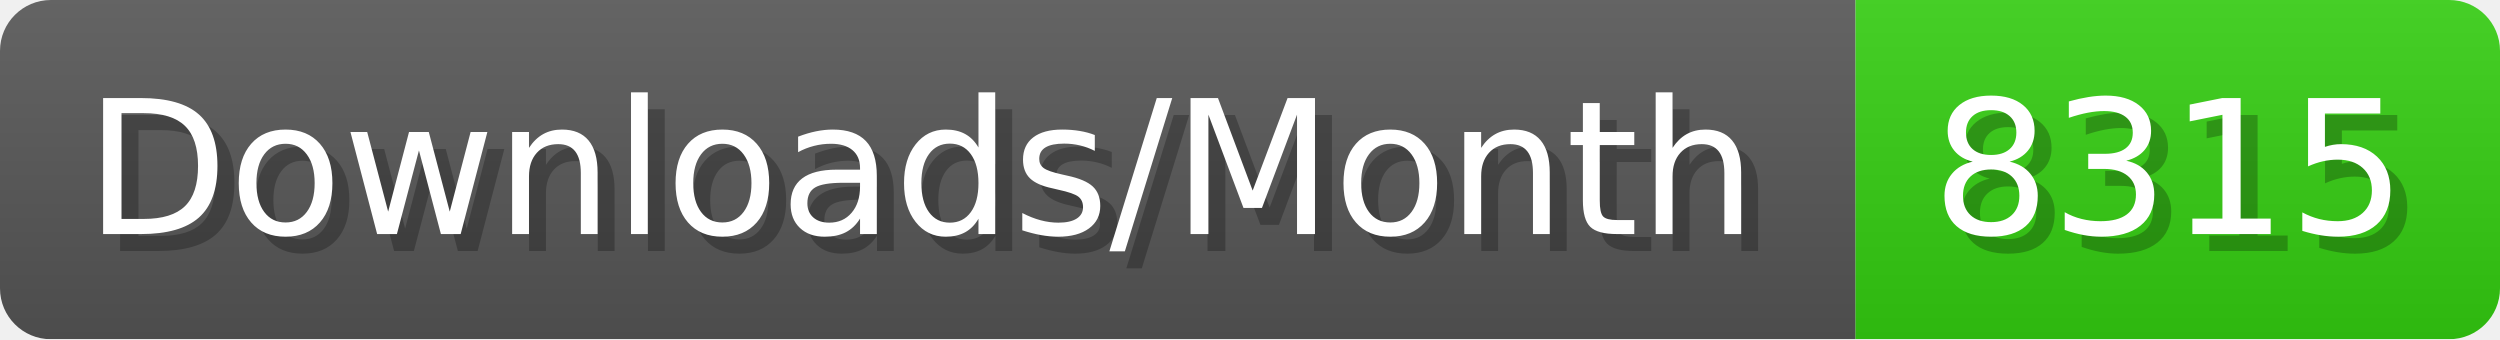
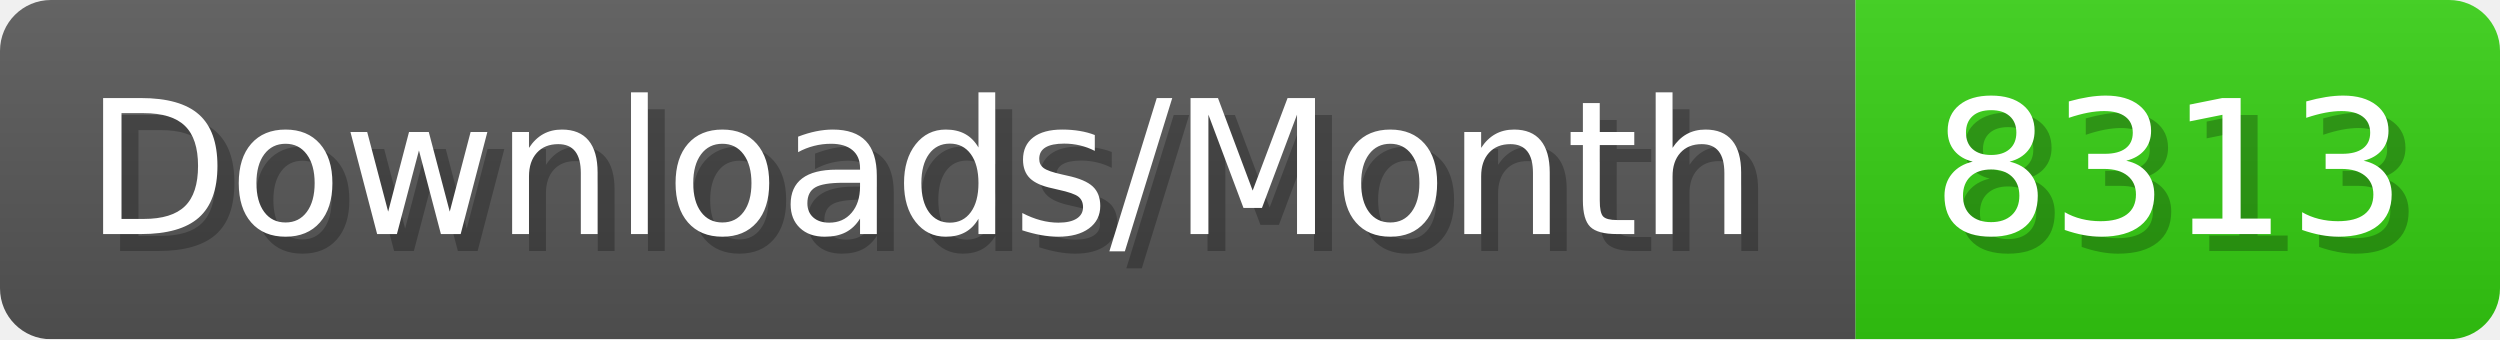
- <svg xmlns="http://www.w3.org/2000/svg" width="147.4" height="20" viewBox="0 0 1474 200" role="img" aria-label="Downloads/Month: 8315">
+ <svg xmlns="http://www.w3.org/2000/svg" width="147.4" height="20" viewBox="0 0 1474 200" role="img" aria-label="Downloads/Month: 8313">
  <linearGradient id="YlXUI" x2="0" y2="100%">
    <stop offset="0" stop-opacity=".1" stop-color="#EEE" />
    <stop offset="1" stop-opacity=".1" />
  </linearGradient>
  <mask id="JHhop">
    <rect width="1474" height="200" rx="30" fill="#FFF" />
  </mask>
  <g mask="url(#JHhop)">
    <rect width="1094" height="200" fill="#555" />
    <rect width="380" height="200" fill="#3C1" x="1094" />
    <rect width="1474" height="200" fill="url(#YlXUI)" />
  </g>
  <g aria-hidden="true" fill="#fff" text-anchor="start" font-family="Verdana,DejaVu Sans,sans-serif" font-size="110">
    <text x="60" y="148" textLength="994" fill="#000" opacity="0.25">Downloads/Month</text>
    <text x="50" y="138" textLength="994">Downloads/Month</text>
-     <text x="1149" y="148" textLength="280" fill="#000" opacity="0.25">8315</text>
-     <text x="1139" y="138" textLength="280">8315</text>
+     <text x="1149" y="148" textLength="280" fill="#000" opacity="0.25">8313</text>
+     <text x="1139" y="138" textLength="280">8313</text>
  </g>
</svg>
